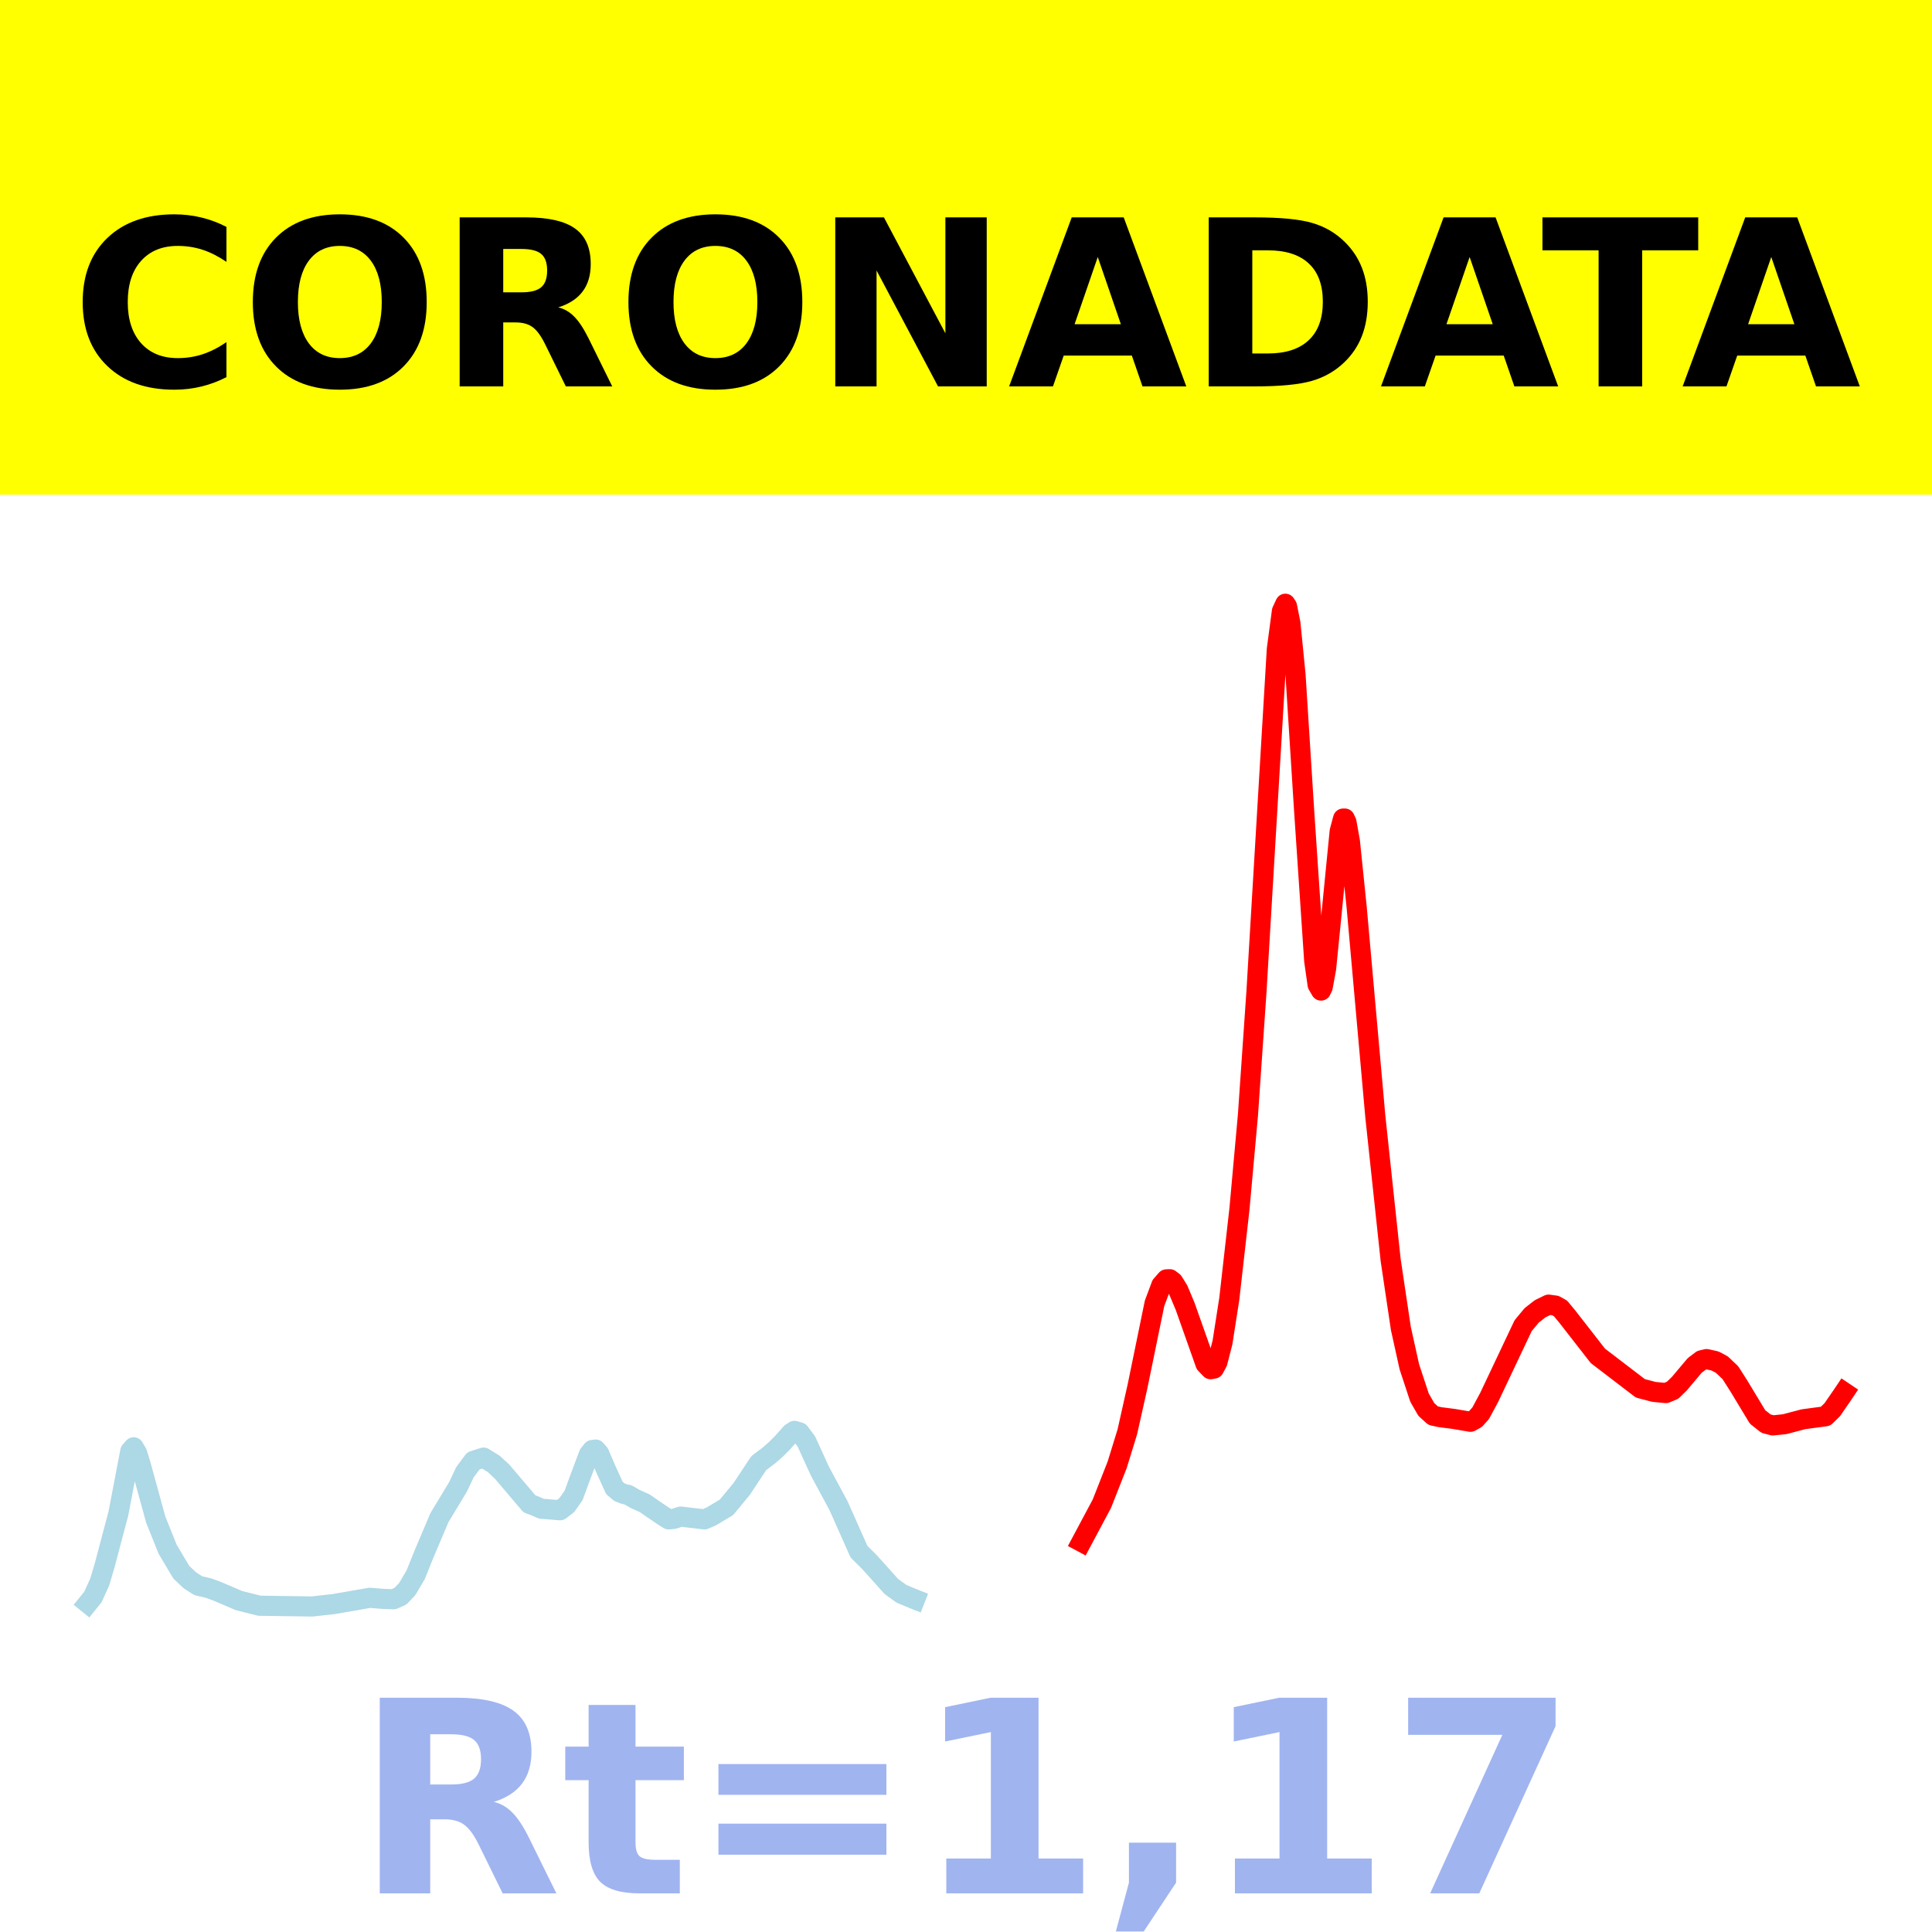
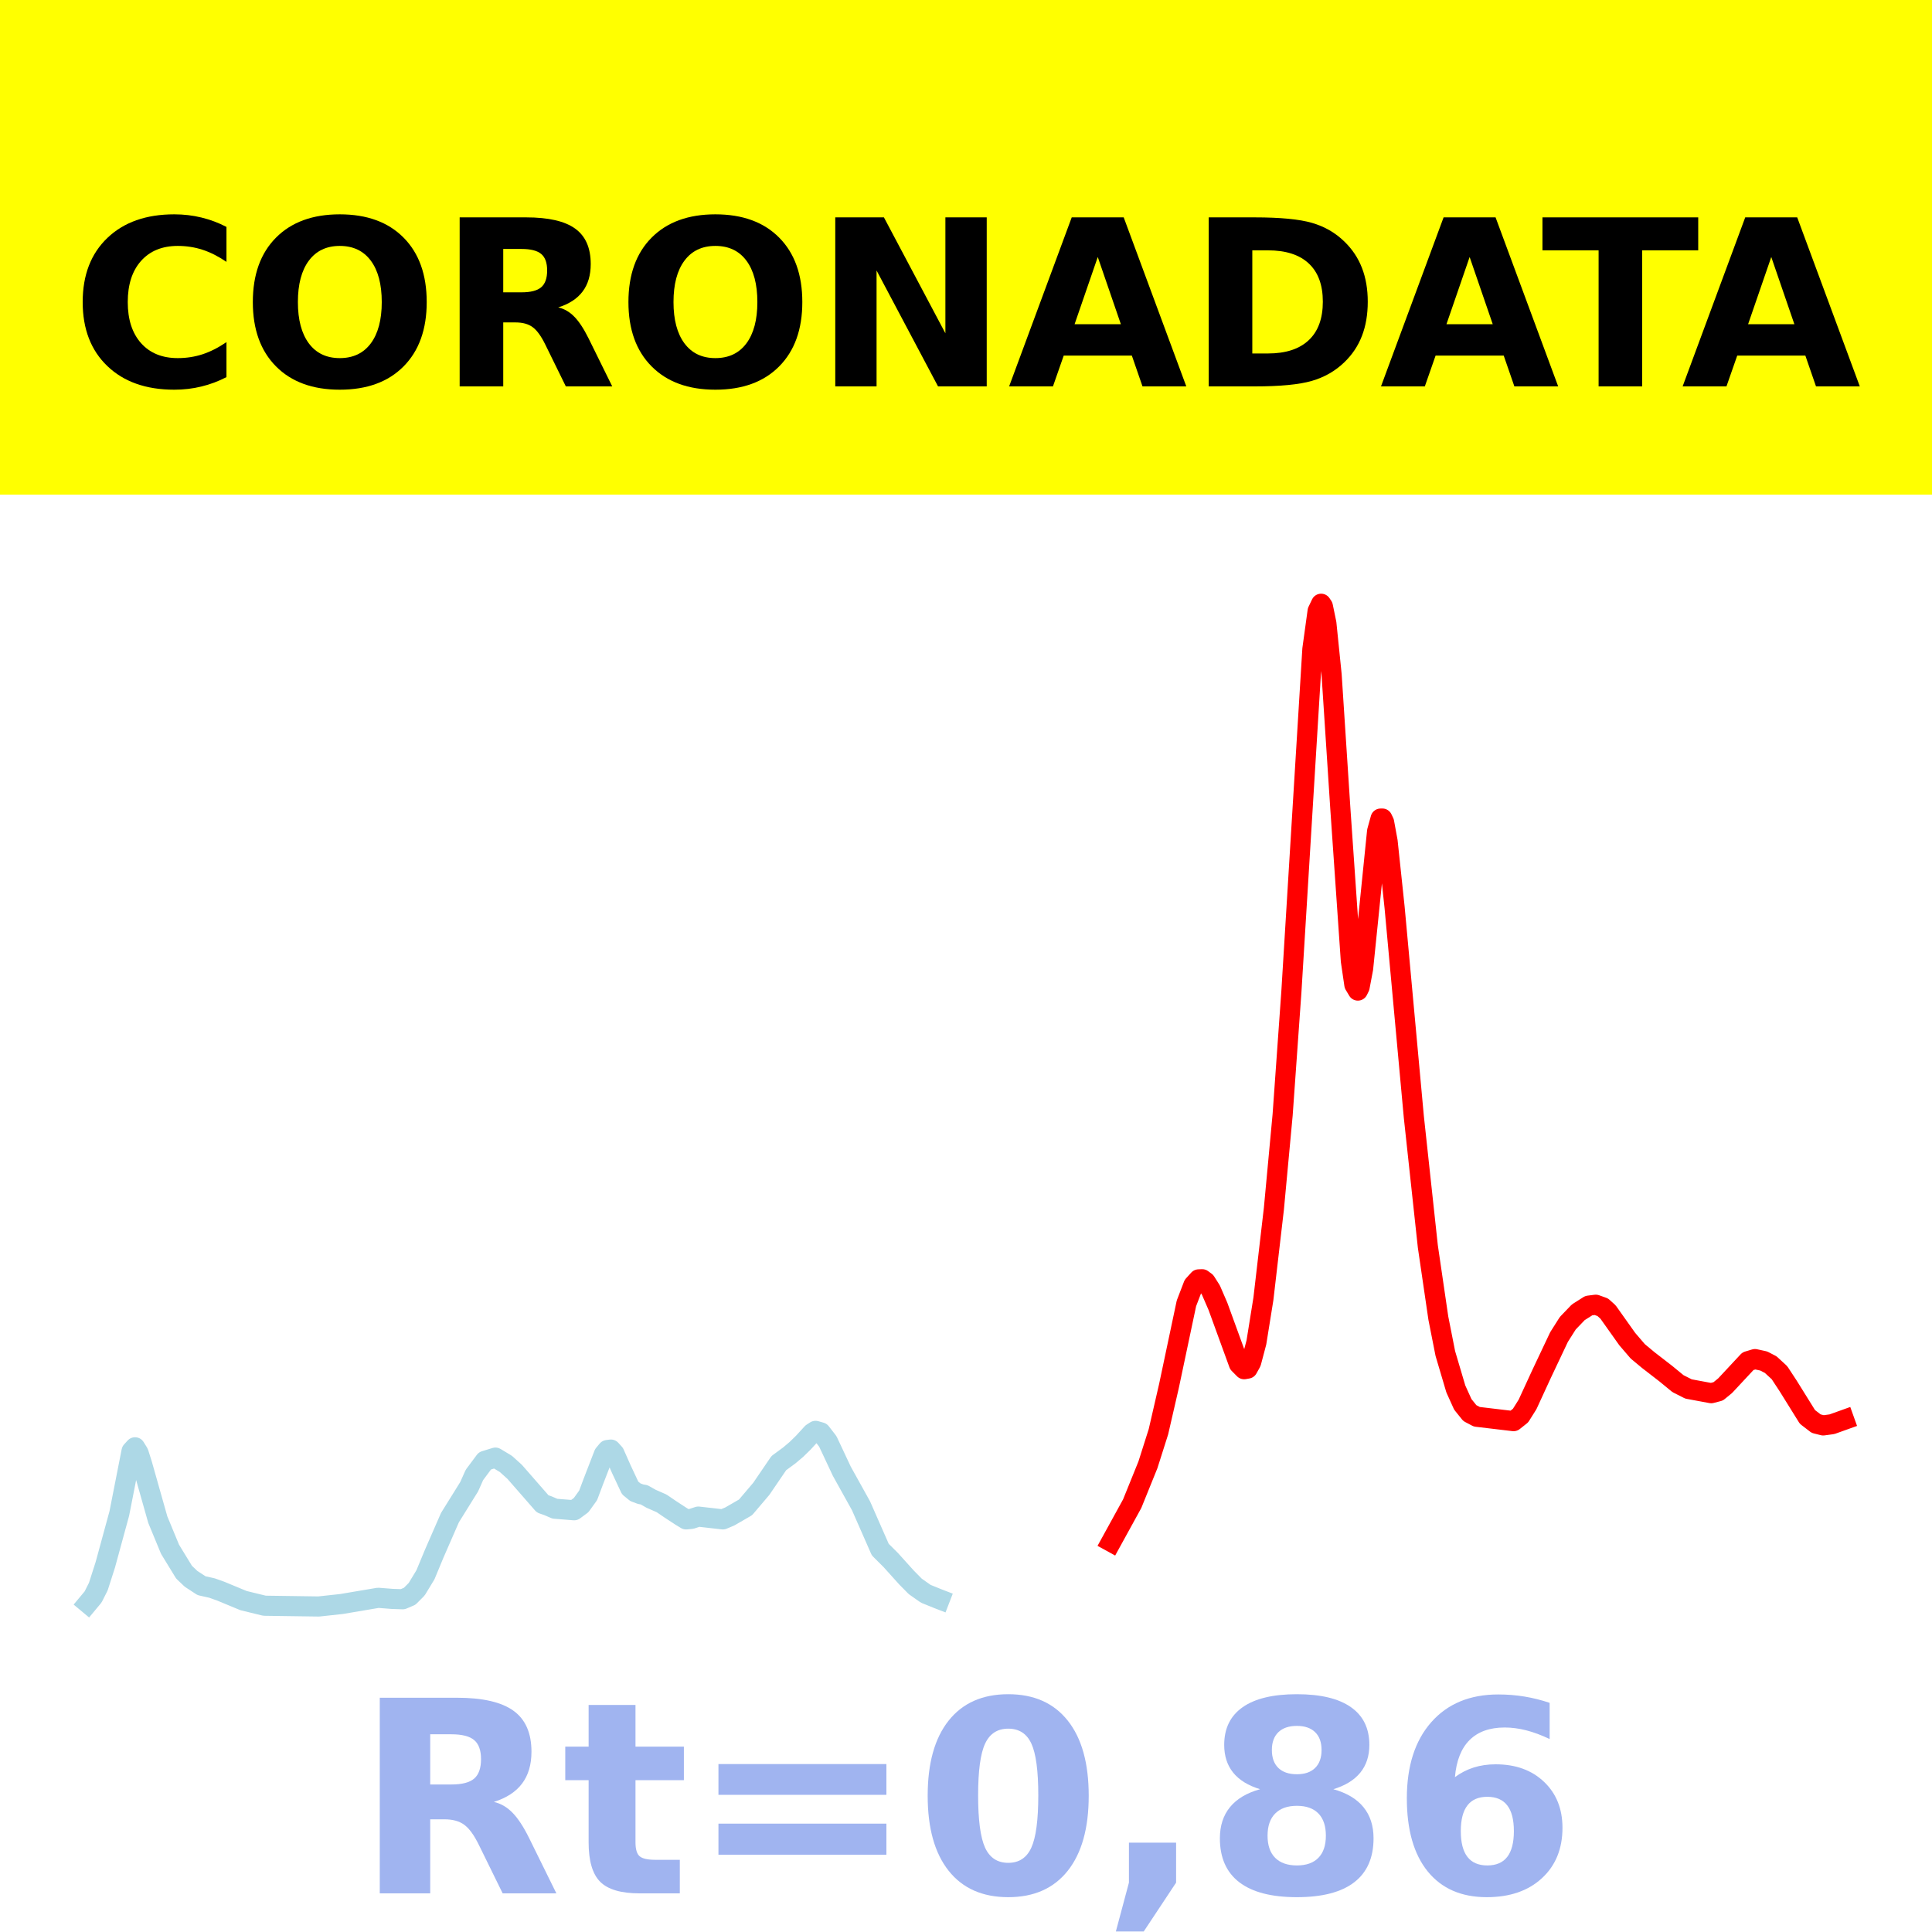
- <svg xmlns="http://www.w3.org/2000/svg" xmlns:xlink="http://www.w3.org/1999/xlink" width="144pt" height="144pt" viewBox="0 0 144 144" version="1.1">
+ <svg xmlns="http://www.w3.org/2000/svg" xmlns:xlink="http://www.w3.org/1999/xlink" height="144pt" version="1.1" viewBox="0 0 144 144" width="144pt">
  <defs>
-     <style type="text/css">*{stroke-linejoin: round; stroke-linecap: butt}</style>
+     <style type="text/css">*{stroke-linecap:butt;stroke-linejoin:round;}</style>
  </defs>
  <g id="figure_1">
    <g id="patch_1">
-       <path d="M 0 144  L 144 144  L 144 0  L 0 0  z " style="fill: #ffffff" />
+       <path d="M 0 144  L 144 144  L 144 0  L 0 0  z " style="fill:#ffffff;" />
    </g>
    <g id="axes_1">
      <g id="patch_2">
-         <path d="M 0 144  L 144 144  L 144 0  L 0 0  z " style="fill: #ffffff" />
+         <path d="M 0 144  L 144 144  L 144 0  L 0 0  z " style="fill:#ffffff;" />
      </g>
      <g id="line2d_1">
-         <path d="M 6.545 119.5  L 6.925 119.03  L 7.432 117.917  L 7.811 116.63  L 8.824 112.808  L 9.711 108.161  L 9.964 107.874  L 10.217 108.297  L 10.47 109.115  L 11.61 113.266  L 12.496 115.474  L 13.509 117.179  L 14.142 117.781  L 14.775 118.188  L 15.534 118.364  L 16.167 118.596  L 17.813 119.299  L 19.333 119.681  L 23.257 119.738  L 24.903 119.554  L 27.562 119.091  L 28.575 119.173  L 29.334 119.199  L 29.841 118.975  L 30.347 118.45  L 30.98 117.376  L 31.613 115.805  L 32.753 113.116  L 34.145 110.81  L 34.652 109.732  L 35.285 108.883  L 36.044 108.642  L 36.804 109.113  L 37.437 109.702  L 39.463 112.09  L 39.842 112.227  L 40.349 112.451  L 41.742 112.566  L 42.248 112.18  L 42.754 111.456  L 43.134 110.415  L 43.894 108.392  L 44.147 108.077  L 44.4 108.043  L 44.653 108.33  L 45.16 109.509  L 45.793 110.902  L 46.173 111.222  L 46.552 111.368  L 46.806 111.414  L 47.312 111.709  L 48.072 112.053  L 48.705 112.497  L 49.464 113.008  L 49.844 113.246  L 50.224 113.209  L 50.73 113.038  L 52.503 113.246  L 53.009 113.027  L 54.149 112.348  L 55.288 110.966  L 56.554 109.052  L 57.314 108.477  L 57.82 108.037  L 58.327 107.528  L 58.96 106.816  L 59.213 106.648  L 59.593 106.76  L 60.099 107.432  L 60.479 108.265  L 61.112 109.653  L 62.505 112.236  L 64.024 115.655  L 64.784 116.408  L 65.417 117.109  L 66.429 118.241  L 67.189 118.791  L 68.075 119.161  L 68.202 119.211  L 68.202 119.211  " clip-path="url(#p220653950e)" style="fill: none; stroke: #add8e6; stroke-width: 1.5; stroke-linecap: square" />
+         <path clip-path="url(#pbd969bddcf)" d="M 6.545 119.5  L 6.937 119.03  L 7.328 118.255  L 7.849 116.63  L 8.892 112.808  L 9.805 108.161  L 10.066 107.874  L 10.327 108.297  L 10.587 109.115  L 11.761 113.266  L 12.674 115.474  L 13.717 117.179  L 14.238 117.676  L 15.021 118.188  L 15.803 118.364  L 16.455 118.596  L 18.15 119.299  L 19.715 119.681  L 23.757 119.738  L 25.452 119.554  L 28.19 119.091  L 29.233 119.173  L 30.015 119.199  L 30.537 118.975  L 31.058 118.45  L 31.71 117.376  L 32.362 115.805  L 33.536 113.116  L 34.97 110.81  L 35.361 109.932  L 36.143 108.883  L 36.926 108.642  L 37.708 109.113  L 38.36 109.702  L 40.446 112.09  L 40.837 112.227  L 41.359 112.451  L 42.793 112.566  L 43.315 112.18  L 43.836 111.456  L 44.227 110.415  L 45.01 108.392  L 45.271 108.077  L 45.531 108.043  L 45.792 108.33  L 46.314 109.509  L 46.966 110.902  L 47.357 111.222  L 47.748 111.368  L 48.009 111.414  L 48.53 111.709  L 49.313 112.053  L 49.965 112.497  L 50.747 113.008  L 51.138 113.246  L 51.529 113.209  L 52.051 113.038  L 53.876 113.246  L 54.398 113.027  L 55.571 112.348  L 56.745 110.966  L 58.049 109.052  L 58.831 108.477  L 59.352 108.037  L 59.874 107.528  L 60.526 106.816  L 60.787 106.648  L 61.178 106.76  L 61.699 107.432  L 62.091 108.265  L 62.742 109.653  L 64.177 112.236  L 65.611 115.498  L 66.393 116.277  L 67.567 117.58  L 68.219 118.241  L 69.001 118.791  L 69.914 119.161  L 70.044 119.211  L 70.044 119.211  " style="fill:none;stroke:#add8e6;stroke-linecap:square;stroke-width:1.5;" />
      </g>
      <g id="line2d_2">
-         <path d="M 80.609 114.923  L 82.128 112.076  L 83.268 109.178  L 84.027 106.713  L 84.787 103.316  L 86.053 97.145  L 86.56 95.79  L 86.939 95.357  L 87.193 95.347  L 87.446 95.54  L 87.826 96.157  L 88.332 97.363  L 89.851 101.656  L 90.231 102.052  L 90.484 102.006  L 90.737 101.536  L 91.117 100.06  L 91.624 96.811  L 92.383 90.097  L 93.016 83.092  L 93.649 73.924  L 95.169 48.383  L 95.548 45.546  L 95.802 45  L 95.928 45.194  L 96.181 46.461  L 96.561 50.294  L 97.194 60.287  L 97.954 71.615  L 98.207 73.394  L 98.46 73.831  L 98.587 73.568  L 98.84 72.191  L 99.22 68.376  L 99.853 61.955  L 100.106 61.013  L 100.233 61.011  L 100.359 61.287  L 100.613 62.703  L 101.119 67.633  L 102.512 83.248  L 103.651 93.91  L 104.411 99.009  L 105.044 101.869  L 105.803 104.172  L 106.31 105.053  L 106.816 105.513  L 107.323 105.626  L 108.336 105.756  L 109.602 105.97  L 109.981 105.761  L 110.361 105.334  L 110.994 104.158  L 113.526 98.808  L 114.159 98.043  L 114.792 97.549  L 115.425 97.24  L 115.932 97.311  L 116.312 97.522  L 116.818 98.133  L 119.097 101.058  L 122.262 103.478  L 123.275 103.744  L 124.161 103.83  L 124.667 103.621  L 125.174 103.126  L 126.313 101.773  L 126.82 101.389  L 127.2 101.299  L 127.833 101.441  L 128.339 101.711  L 128.972 102.311  L 129.605 103.304  L 130.998 105.61  L 131.631 106.111  L 132.137 106.242  L 133.023 106.15  L 134.416 105.782  L 136.062 105.561  L 136.568 105.069  L 137.328 103.966  L 137.455 103.777  L 137.455 103.777  " clip-path="url(#p220653950e)" style="fill: none; stroke: #ff0000; stroke-width: 1.5; stroke-linecap: square" />
+         <path clip-path="url(#pbd969bddcf)" d="M 82.822 114.923  L 84.387 112.076  L 85.56 109.178  L 86.343 106.713  L 87.125 103.316  L 88.429 97.145  L 88.95 95.79  L 89.342 95.357  L 89.602 95.347  L 89.863 95.54  L 90.254 96.157  L 90.776 97.363  L 92.34 101.656  L 92.732 102.052  L 92.992 102.006  L 93.253 101.536  L 93.644 100.06  L 94.166 96.811  L 94.948 90.097  L 95.6 83.092  L 96.252 73.924  L 97.817 48.383  L 98.208 45.546  L 98.469 45  L 98.599 45.194  L 98.86 46.461  L 99.251 50.294  L 99.903 60.287  L 100.685 71.615  L 100.946 73.394  L 101.207 73.831  L 101.337 73.568  L 101.598 72.191  L 101.989 68.376  L 102.641 61.955  L 102.902 61.013  L 103.032 61.011  L 103.163 61.287  L 103.423 62.703  L 103.945 67.633  L 105.379 83.248  L 106.422 92.897  L 107.205 98.243  L 107.726 100.882  L 108.509 103.525  L 109.03 104.675  L 109.552 105.324  L 110.073 105.598  L 112.811 105.923  L 113.333 105.508  L 113.854 104.678  L 114.898 102.412  L 116.201 99.656  L 116.853 98.626  L 117.636 97.809  L 118.418 97.314  L 118.94 97.248  L 119.461 97.435  L 119.852 97.788  L 121.286 99.808  L 122.069 100.72  L 122.851 101.371  L 124.155 102.38  L 125.068 103.13  L 125.85 103.525  L 127.545 103.84  L 128.067 103.703  L 128.588 103.275  L 130.283 101.456  L 130.805 101.299  L 131.457 101.441  L 131.978 101.711  L 132.63 102.311  L 133.282 103.304  L 134.716 105.61  L 135.368 106.111  L 135.89 106.242  L 136.542 106.154  L 137.455 105.827  L 137.455 105.827  " style="fill:none;stroke:#ff0000;stroke-linecap:square;stroke-width:1.5;" />
      </g>
      <g id="patch_3">
-         <path d="M 0 144  L 0 0  " style="fill: none; stroke: #ffffff; stroke-width: 0.8; stroke-linejoin: miter; stroke-linecap: square" />
+         <path d="M 0 144  L 0 -0  " style="fill:none;stroke:#ffffff;stroke-linecap:square;stroke-linejoin:miter;stroke-width:0.8;" />
      </g>
      <g id="patch_4">
-         <path d="M 144 144  L 144 0  " style="fill: none; stroke: #ffffff; stroke-width: 0.8; stroke-linejoin: miter; stroke-linecap: square" />
+         <path d="M 144 144  L 144 -0  " style="fill:none;stroke:#ffffff;stroke-linecap:square;stroke-linejoin:miter;stroke-width:0.8;" />
      </g>
      <g id="patch_5">
-         <path d="M 0 144  L 144 144  " style="fill: none; stroke: #ffffff; stroke-width: 0.8; stroke-linejoin: miter; stroke-linecap: square" />
+         <path d="M 0 144  L 144 144  " style="fill:none;stroke:#ffffff;stroke-linecap:square;stroke-linejoin:miter;stroke-width:0.8;" />
      </g>
      <g id="patch_6">
-         <path d="M 0 0  L 144 0  " style="fill: none; stroke: #ffffff; stroke-width: 0.8; stroke-linejoin: miter; stroke-linecap: square" />
+         <path d="M 0 0  L 144 0  " style="fill:none;stroke:#ffffff;stroke-linecap:square;stroke-linejoin:miter;stroke-width:0.8;" />
      </g>
    </g>
    <g id="text_1">
      <g id="patch_7">
-         <path d="M -64.848 36.368  L 208.848 36.368  L 208.848 -7.654  L -64.848 -7.654  z " style="fill: #ffff00; stroke: #ffff00; stroke-linejoin: miter" />
+         <path d="M -64.848 36.368  L 208.848 36.368  L 208.848 -7.654  L -64.848 -7.654  z " style="fill:#ffff00;stroke:#ffff00;stroke-linejoin:miter;" />
      </g>
-       <g transform="translate(72 9.45018) scale(0.1728 -0.1728)" />
-       <g transform="translate(-60.87375 28.8) scale(0.1728 -0.1728)">
+       <g transform="translate(72 9.45018)scale(0.1728 -0.1728)" />
+       <g transform="translate(-60.87375 28.8)scale(0.1728 -0.1728)">
        <defs>
-           <path id="DejaVuSans-Bold-20" transform="scale(0.015625)" />
-           <path id="DejaVuSans-Bold-43" d="M 4288 256  Q 3956 84 3597 -3  Q 3238 -91 2847 -91  Q 1681 -91 1000 561  Q 319 1213 319 2328  Q 319 3447 1000 4098  Q 1681 4750 2847 4750  Q 3238 4750 3597 4662  Q 3956 4575 4288 4403  L 4288 3438  Q 3953 3666 3628 3772  Q 3303 3878 2944 3878  Q 2300 3878 1931 3465  Q 1563 3053 1563 2328  Q 1563 1606 1931 1193  Q 2300 781 2944 781  Q 3303 781 3628 887  Q 3953 994 4288 1222  L 4288 256  z " transform="scale(0.015625)" />
-           <path id="DejaVuSans-Bold-4f" d="M 2719 3878  Q 2169 3878 1866 3472  Q 1563 3066 1563 2328  Q 1563 1594 1866 1187  Q 2169 781 2719 781  Q 3272 781 3575 1187  Q 3878 1594 3878 2328  Q 3878 3066 3575 3472  Q 3272 3878 2719 3878  z M 2719 4750  Q 3844 4750 4481 4106  Q 5119 3463 5119 2328  Q 5119 1197 4481 553  Q 3844 -91 2719 -91  Q 1597 -91 958 553  Q 319 1197 319 2328  Q 319 3463 958 4106  Q 1597 4750 2719 4750  z " transform="scale(0.015625)" />
-           <path id="DejaVuSans-Bold-52" d="M 2297 2597  Q 2675 2597 2839 2737  Q 3003 2878 3003 3200  Q 3003 3519 2839 3656  Q 2675 3794 2297 3794  L 1791 3794  L 1791 2597  L 2297 2597  z M 1791 1766  L 1791 0  L 588 0  L 588 4666  L 2425 4666  Q 3347 4666 3776 4356  Q 4206 4047 4206 3378  Q 4206 2916 3982 2619  Q 3759 2322 3309 2181  Q 3556 2125 3751 1926  Q 3947 1728 4147 1325  L 4800 0  L 3519 0  L 2950 1159  Q 2778 1509 2601 1637  Q 2425 1766 2131 1766  L 1791 1766  z " transform="scale(0.015625)" />
-           <path id="DejaVuSans-Bold-4e" d="M 588 4666  L 1931 4666  L 3628 1466  L 3628 4666  L 4769 4666  L 4769 0  L 3425 0  L 1728 3200  L 1728 0  L 588 0  L 588 4666  z " transform="scale(0.015625)" />
-           <path id="DejaVuSans-Bold-41" d="M 3419 850  L 1538 850  L 1241 0  L 31 0  L 1759 4666  L 3194 4666  L 4922 0  L 3713 0  L 3419 850  z M 1838 1716  L 3116 1716  L 2478 3572  L 1838 1716  z " transform="scale(0.015625)" />
-           <path id="DejaVuSans-Bold-44" d="M 1791 3756  L 1791 909  L 2222 909  Q 2959 909 3348 1275  Q 3738 1641 3738 2338  Q 3738 3031 3350 3393  Q 2963 3756 2222 3756  L 1791 3756  z M 588 4666  L 1856 4666  Q 2919 4666 3439 4514  Q 3959 4363 4331 4000  Q 4659 3684 4818 3271  Q 4978 2859 4978 2338  Q 4978 1809 4818 1395  Q 4659 981 4331 666  Q 3956 303 3431 151  Q 2906 0 1856 0  L 588 0  L 588 4666  z " transform="scale(0.015625)" />
-           <path id="DejaVuSans-Bold-54" d="M 31 4666  L 4331 4666  L 4331 3756  L 2784 3756  L 2784 0  L 1581 0  L 1581 3756  L 31 3756  L 31 4666  z " transform="scale(0.015625)" />
+           <path id="DejaVuSans-Bold-32" />
+           <path d="M 67 4  Q 61.812 1.312 56.203 -0.047  Q 50.594 -1.422 44.484 -1.422  Q 26.266 -1.422 15.625 8.766  Q 4.984 18.953 4.984 36.375  Q 4.984 53.859 15.625 64.031  Q 26.266 74.219 44.484 74.219  Q 50.594 74.219 56.203 72.844  Q 61.812 71.484 67 68.797  L 67 53.719  Q 61.766 57.281 56.688 58.938  Q 51.609 60.594 46 60.594  Q 35.938 60.594 30.172 54.141  Q 24.422 47.703 24.422 36.375  Q 24.422 25.094 30.172 18.641  Q 35.938 12.203 46 12.203  Q 51.609 12.203 56.688 13.859  Q 61.766 15.531 67 19.094  z " id="DejaVuSans-Bold-67" />
+           <path d="M 42.484 60.594  Q 33.891 60.594 29.156 54.25  Q 24.422 47.906 24.422 36.375  Q 24.422 24.906 29.156 18.547  Q 33.891 12.203 42.484 12.203  Q 51.125 12.203 55.859 18.547  Q 60.594 24.906 60.594 36.375  Q 60.594 47.906 55.859 54.25  Q 51.125 60.594 42.484 60.594  z M 42.484 74.219  Q 60.062 74.219 70.016 64.156  Q 79.984 54.109 79.984 36.375  Q 79.984 18.703 70.016 8.641  Q 60.062 -1.422 42.484 -1.422  Q 24.953 -1.422 14.969 8.641  Q 4.984 18.703 4.984 36.375  Q 4.984 54.109 14.969 64.156  Q 24.953 74.219 42.484 74.219  z " id="DejaVuSans-Bold-79" />
+           <path d="M 35.891 40.578  Q 41.797 40.578 44.359 42.766  Q 46.922 44.969 46.922 50  Q 46.922 54.984 44.359 57.125  Q 41.797 59.281 35.891 59.281  L 27.984 59.281  L 27.984 40.578  z M 27.984 27.594  L 27.984 0  L 9.188 0  L 9.188 72.906  L 37.891 72.906  Q 52.297 72.906 59 68.062  Q 65.719 63.234 65.719 52.781  Q 65.719 45.562 62.219 40.922  Q 58.734 36.281 51.703 34.078  Q 55.562 33.203 58.609 30.094  Q 61.672 27 64.797 20.703  L 75 0  L 54.984 0  L 46.094 18.109  Q 43.406 23.578 40.641 25.578  Q 37.891 27.594 33.297 27.594  z " id="DejaVuSans-Bold-82" />
+           <path d="M 9.188 72.906  L 30.172 72.906  L 56.688 22.906  L 56.688 72.906  L 74.516 72.906  L 74.516 0  L 53.516 0  L 27 50  L 27 0  L 9.188 0  z " id="DejaVuSans-Bold-78" />
+           <path d="M 53.422 13.281  L 24.031 13.281  L 19.391 0  L 0.484 0  L 27.484 72.906  L 49.906 72.906  L 76.906 0  L 58.016 0  z M 28.719 26.812  L 48.688 26.812  L 38.719 55.812  z " id="DejaVuSans-Bold-65" />
+           <path d="M 27.984 58.688  L 27.984 14.203  L 34.719 14.203  Q 46.234 14.203 52.312 19.922  Q 58.406 25.641 58.406 36.531  Q 58.406 47.359 52.344 53.016  Q 46.297 58.688 34.719 58.688  z M 9.188 72.906  L 29 72.906  Q 45.609 72.906 53.734 70.531  Q 61.859 68.172 67.672 62.5  Q 72.797 57.562 75.281 51.109  Q 77.781 44.672 77.781 36.531  Q 77.781 28.266 75.281 21.797  Q 72.797 15.328 67.672 10.406  Q 61.812 4.734 53.609 2.359  Q 45.406 0 29 0  L 9.188 0  z " id="DejaVuSans-Bold-68" />
+           <path d="M 0.484 72.906  L 67.672 72.906  L 67.672 58.688  L 43.5 58.688  L 43.5 0  L 24.703 0  L 24.703 58.688  L 0.484 58.688  z " id="DejaVuSans-Bold-84" />
        </defs>
-         <use xlink:href="#DejaVuSans-Bold-20" />
-         <use xlink:href="#DejaVuSans-Bold-20" x="34.814" />
-         <use xlink:href="#DejaVuSans-Bold-20" x="69.629" />
-         <use xlink:href="#DejaVuSans-Bold-20" x="104.443" />
-         <use xlink:href="#DejaVuSans-Bold-20" x="139.258" />
-         <use xlink:href="#DejaVuSans-Bold-20" x="174.072" />
-         <use xlink:href="#DejaVuSans-Bold-20" x="208.887" />
-         <use xlink:href="#DejaVuSans-Bold-20" x="243.701" />
-         <use xlink:href="#DejaVuSans-Bold-20" x="278.516" />
-         <use xlink:href="#DejaVuSans-Bold-20" x="313.33" />
-         <use xlink:href="#DejaVuSans-Bold-20" x="348.145" />
-         <use xlink:href="#DejaVuSans-Bold-43" x="382.959" />
-         <use xlink:href="#DejaVuSans-Bold-4f" x="456.348" />
-         <use xlink:href="#DejaVuSans-Bold-52" x="541.357" />
-         <use xlink:href="#DejaVuSans-Bold-4f" x="618.359" />
-         <use xlink:href="#DejaVuSans-Bold-4e" x="703.369" />
-         <use xlink:href="#DejaVuSans-Bold-41" x="787.061" />
-         <use xlink:href="#DejaVuSans-Bold-44" x="864.453" />
-         <use xlink:href="#DejaVuSans-Bold-41" x="947.461" />
-         <use xlink:href="#DejaVuSans-Bold-54" x="1017.104" />
-         <use xlink:href="#DejaVuSans-Bold-41" x="1077.566" />
-         <use xlink:href="#DejaVuSans-Bold-20" x="1154.959" />
-         <use xlink:href="#DejaVuSans-Bold-20" x="1189.773" />
-         <use xlink:href="#DejaVuSans-Bold-20" x="1224.588" />
-         <use xlink:href="#DejaVuSans-Bold-20" x="1259.402" />
-         <use xlink:href="#DejaVuSans-Bold-20" x="1294.217" />
-         <use xlink:href="#DejaVuSans-Bold-20" x="1329.031" />
-         <use xlink:href="#DejaVuSans-Bold-20" x="1363.846" />
-         <use xlink:href="#DejaVuSans-Bold-20" x="1398.66" />
-         <use xlink:href="#DejaVuSans-Bold-20" x="1433.475" />
-         <use xlink:href="#DejaVuSans-Bold-20" x="1468.289" />
-         <use xlink:href="#DejaVuSans-Bold-20" x="1503.104" />
+         <use xlink:href="#DejaVuSans-Bold-32" />
+         <use x="34.814" xlink:href="#DejaVuSans-Bold-32" />
+         <use x="69.629" xlink:href="#DejaVuSans-Bold-32" />
+         <use x="104.443" xlink:href="#DejaVuSans-Bold-32" />
+         <use x="139.258" xlink:href="#DejaVuSans-Bold-32" />
+         <use x="174.072" xlink:href="#DejaVuSans-Bold-32" />
+         <use x="208.887" xlink:href="#DejaVuSans-Bold-32" />
+         <use x="243.701" xlink:href="#DejaVuSans-Bold-32" />
+         <use x="278.516" xlink:href="#DejaVuSans-Bold-32" />
+         <use x="313.33" xlink:href="#DejaVuSans-Bold-32" />
+         <use x="348.145" xlink:href="#DejaVuSans-Bold-32" />
+         <use x="382.959" xlink:href="#DejaVuSans-Bold-67" />
+         <use x="456.348" xlink:href="#DejaVuSans-Bold-79" />
+         <use x="541.357" xlink:href="#DejaVuSans-Bold-82" />
+         <use x="618.359" xlink:href="#DejaVuSans-Bold-79" />
+         <use x="703.369" xlink:href="#DejaVuSans-Bold-78" />
+         <use x="787.061" xlink:href="#DejaVuSans-Bold-65" />
+         <use x="864.453" xlink:href="#DejaVuSans-Bold-68" />
+         <use x="947.461" xlink:href="#DejaVuSans-Bold-65" />
+         <use x="1017.104" xlink:href="#DejaVuSans-Bold-84" />
+         <use x="1077.566" xlink:href="#DejaVuSans-Bold-65" />
+         <use x="1154.959" xlink:href="#DejaVuSans-Bold-32" />
+         <use x="1189.773" xlink:href="#DejaVuSans-Bold-32" />
+         <use x="1224.588" xlink:href="#DejaVuSans-Bold-32" />
+         <use x="1259.402" xlink:href="#DejaVuSans-Bold-32" />
+         <use x="1294.217" xlink:href="#DejaVuSans-Bold-32" />
+         <use x="1329.031" xlink:href="#DejaVuSans-Bold-32" />
+         <use x="1363.846" xlink:href="#DejaVuSans-Bold-32" />
+         <use x="1398.66" xlink:href="#DejaVuSans-Bold-32" />
+         <use x="1433.475" xlink:href="#DejaVuSans-Bold-32" />
+         <use x="1468.289" xlink:href="#DejaVuSans-Bold-32" />
+         <use x="1503.104" xlink:href="#DejaVuSans-Bold-32" />
      </g>
    </g>
    <g id="text_2">
-       <g style="fill: #4169e1; opacity: 0.5" transform="translate(26.46875 141.12) scale(0.2 -0.2)">
+       <g style="fill:#4169e1;opacity:0.5;" transform="translate(26.46875 141.12)scale(0.2 -0.2)">
        <defs>
-           <path id="DejaVuSans-Bold-74" d="M 1759 4494  L 1759 3500  L 2913 3500  L 2913 2700  L 1759 2700  L 1759 1216  Q 1759 972 1856 886  Q 1953 800 2241 800  L 2816 800  L 2816 0  L 1856 0  Q 1194 0 917 276  Q 641 553 641 1216  L 641 2700  L 84 2700  L 84 3500  L 641 3500  L 641 4494  L 1759 4494  z " transform="scale(0.015625)" />
-           <path id="DejaVuSans-Bold-3d" d="M 678 3084  L 4684 3084  L 4684 2350  L 678 2350  L 678 3084  z M 678 1663  L 4684 1663  L 4684 922  L 678 922  L 678 1663  z " transform="scale(0.015625)" />
-           <path id="DejaVuSans-Bold-31" d="M 750 831  L 1813 831  L 1813 3847  L 722 3622  L 722 4441  L 1806 4666  L 2950 4666  L 2950 831  L 4013 831  L 4013 0  L 750 0  L 750 831  z " transform="scale(0.015625)" />
-           <path id="DejaVuSans-Bold-2c" d="M 653 1209  L 1778 1209  L 1778 256  L 1006 -909  L 341 -909  L 653 256  L 653 1209  z " transform="scale(0.015625)" />
-           <path id="DejaVuSans-Bold-37" d="M 428 4666  L 3944 4666  L 3944 3988  L 2125 0  L 953 0  L 2675 3781  L 428 3781  L 428 4666  z " transform="scale(0.015625)" />
+           <path d="M 27.484 70.219  L 27.484 54.688  L 45.516 54.688  L 45.516 42.188  L 27.484 42.188  L 27.484 19  Q 27.484 15.188 29 13.844  Q 30.516 12.5 35.016 12.5  L 44 12.5  L 44 0  L 29 0  Q 18.656 0 14.328 4.312  Q 10.016 8.641 10.016 19  L 10.016 42.188  L 1.312 42.188  L 1.312 54.688  L 10.016 54.688  L 10.016 70.219  z " id="DejaVuSans-Bold-116" />
+           <path d="M 10.594 48.188  L 73.188 48.188  L 73.188 36.719  L 10.594 36.719  z M 10.594 25.984  L 73.188 25.984  L 73.188 14.406  L 10.594 14.406  z " id="DejaVuSans-Bold-61" />
+           <path d="M 46 36.531  Q 46 50.203 43.438 55.781  Q 40.875 61.375 34.812 61.375  Q 28.766 61.375 26.172 55.781  Q 23.578 50.203 23.578 36.531  Q 23.578 22.703 26.172 17.031  Q 28.766 11.375 34.812 11.375  Q 40.828 11.375 43.406 17.031  Q 46 22.703 46 36.531  z M 64.797 36.375  Q 64.797 18.266 56.984 8.422  Q 49.172 -1.422 34.812 -1.422  Q 20.406 -1.422 12.594 8.422  Q 4.781 18.266 4.781 36.375  Q 4.781 54.547 12.594 64.375  Q 20.406 74.219 34.812 74.219  Q 49.172 74.219 56.984 64.375  Q 64.797 54.547 64.797 36.375  z " id="DejaVuSans-Bold-48" />
+           <path d="M 10.203 18.891  L 27.781 18.891  L 27.781 4  L 15.719 -14.203  L 5.328 -14.203  L 10.203 4  z " id="DejaVuSans-Bold-44" />
+           <path d="M 34.812 32.625  Q 29.547 32.625 26.703 29.734  Q 23.875 26.859 23.875 21.484  Q 23.875 16.109 26.703 13.25  Q 29.547 10.406 34.812 10.406  Q 40.047 10.406 42.828 13.25  Q 45.609 16.109 45.609 21.484  Q 45.609 26.906 42.828 29.766  Q 40.047 32.625 34.812 32.625  z M 21.094 38.812  Q 14.453 40.828 11.078 44.969  Q 7.719 49.125 7.719 55.328  Q 7.719 64.547 14.594 69.375  Q 21.484 74.219 34.812 74.219  Q 48.047 74.219 54.922 69.406  Q 61.812 64.594 61.812 55.328  Q 61.812 49.125 58.422 44.969  Q 55.031 40.828 48.391 38.812  Q 55.812 36.766 59.594 32.156  Q 63.375 27.547 63.375 20.516  Q 63.375 9.672 56.172 4.125  Q 48.969 -1.422 34.812 -1.422  Q 20.609 -1.422 13.359 4.125  Q 6.109 9.672 6.109 20.516  Q 6.109 27.547 9.891 32.156  Q 13.672 36.766 21.094 38.812  z M 25.484 53.422  Q 25.484 49.078 27.906 46.734  Q 30.328 44.391 34.812 44.391  Q 39.203 44.391 41.594 46.734  Q 44 49.078 44 53.422  Q 44 57.766 41.594 60.078  Q 39.203 62.406 34.812 62.406  Q 30.328 62.406 27.906 60.062  Q 25.484 57.719 25.484 53.422  z " id="DejaVuSans-Bold-56" />
+           <path d="M 36.188 35.984  Q 31.25 35.984 28.781 32.781  Q 26.312 29.594 26.312 23.188  Q 26.312 16.797 28.781 13.594  Q 31.25 10.406 36.188 10.406  Q 41.156 10.406 43.625 13.594  Q 46.094 16.797 46.094 23.188  Q 46.094 29.594 43.625 32.781  Q 41.156 35.984 36.188 35.984  z M 59.422 71  L 59.422 57.516  Q 54.781 59.719 50.672 60.766  Q 46.578 61.812 42.672 61.812  Q 34.281 61.812 29.594 57.141  Q 24.906 52.484 24.125 43.312  Q 27.344 45.703 31.094 46.891  Q 34.859 48.094 39.312 48.094  Q 50.484 48.094 57.344 41.547  Q 64.203 35.016 64.203 24.422  Q 64.203 12.703 56.531 5.641  Q 48.875 -1.422 35.984 -1.422  Q 21.781 -1.422 13.984 8.172  Q 6.203 17.781 6.203 35.406  Q 6.203 53.469 15.312 63.797  Q 24.422 74.125 40.281 74.125  Q 45.312 74.125 50.047 73.344  Q 54.781 72.562 59.422 71  z " id="DejaVuSans-Bold-54" />
        </defs>
-         <use xlink:href="#DejaVuSans-Bold-52" />
-         <use xlink:href="#DejaVuSans-Bold-74" x="77.002" />
-         <use xlink:href="#DejaVuSans-Bold-3d" x="124.805" />
-         <use xlink:href="#DejaVuSans-Bold-31" x="208.594" />
-         <use xlink:href="#DejaVuSans-Bold-2c" x="278.174" />
-         <use xlink:href="#DejaVuSans-Bold-31" x="316.162" />
-         <use xlink:href="#DejaVuSans-Bold-37" x="385.742" />
+         <use xlink:href="#DejaVuSans-Bold-82" />
+         <use x="77.002" xlink:href="#DejaVuSans-Bold-116" />
+         <use x="124.805" xlink:href="#DejaVuSans-Bold-61" />
+         <use x="208.594" xlink:href="#DejaVuSans-Bold-48" />
+         <use x="278.174" xlink:href="#DejaVuSans-Bold-44" />
+         <use x="316.162" xlink:href="#DejaVuSans-Bold-56" />
+         <use x="385.742" xlink:href="#DejaVuSans-Bold-54" />
      </g>
    </g>
  </g>
  <defs>
-     <clipPath id="p220653950e">
-       <rect x="0" y="0" width="144" height="144" />
+     <clipPath id="pbd969bddcf">
+       <rect height="144" width="144" x="0" y="0" />
    </clipPath>
  </defs>
</svg>
